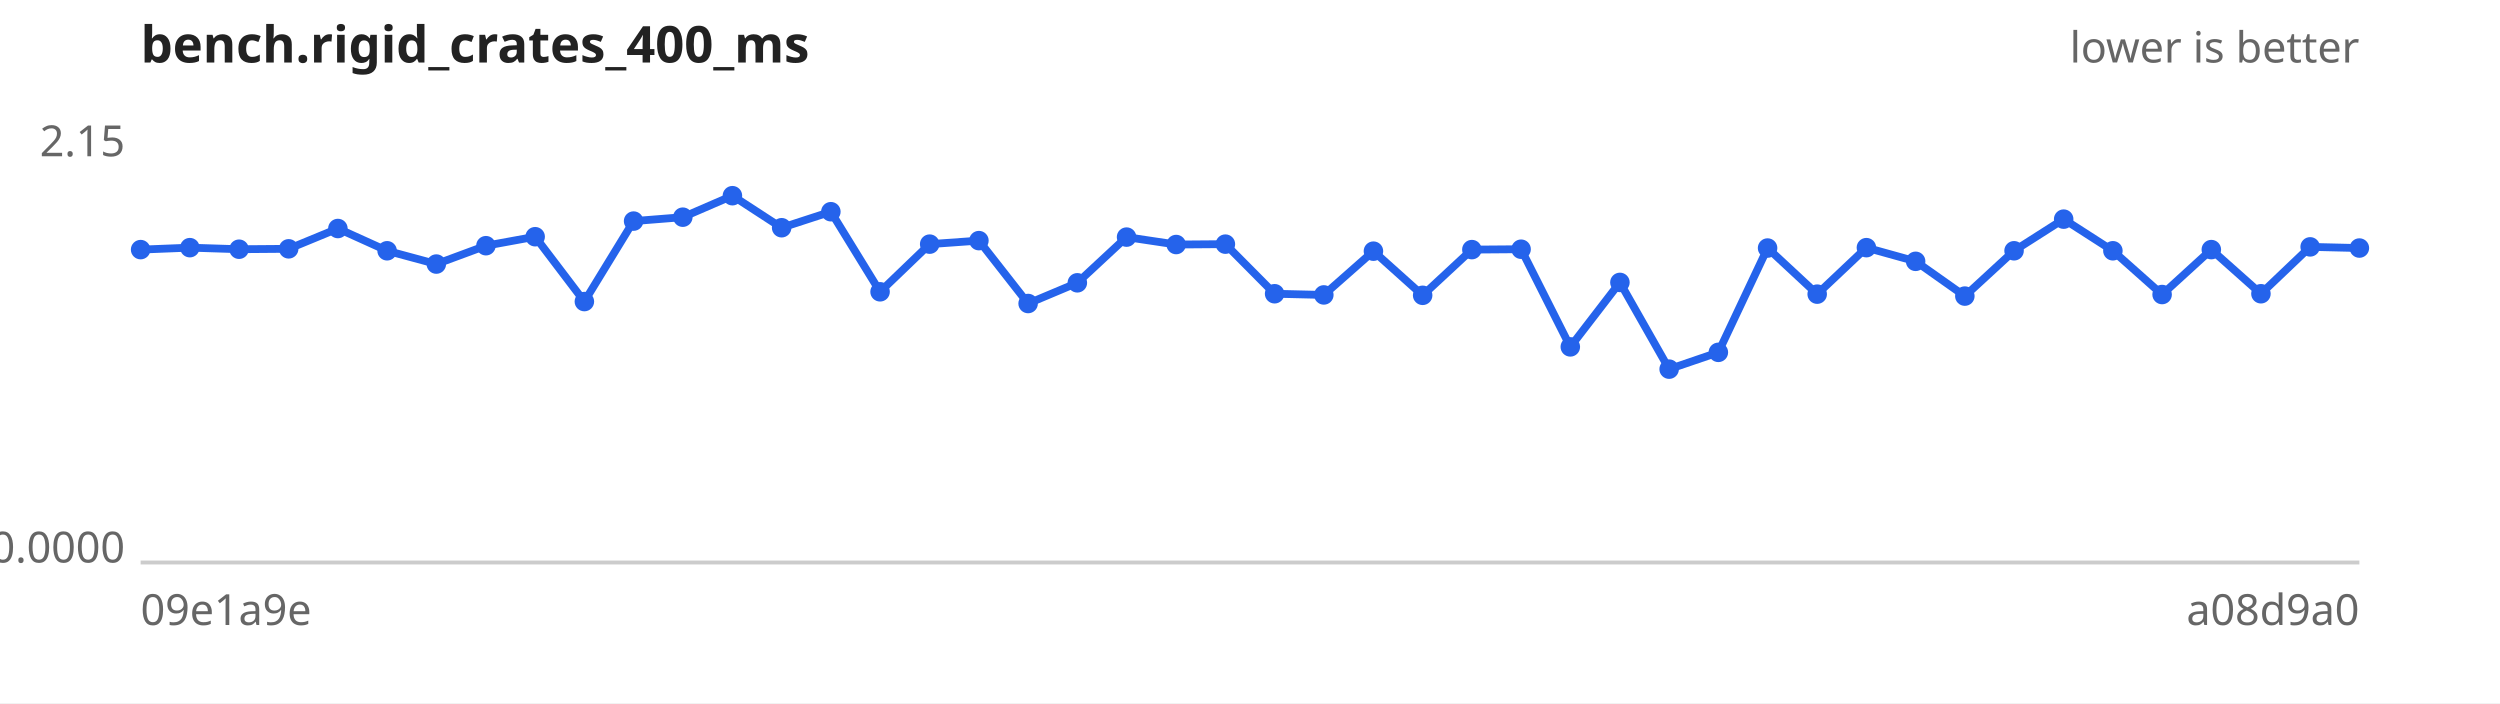
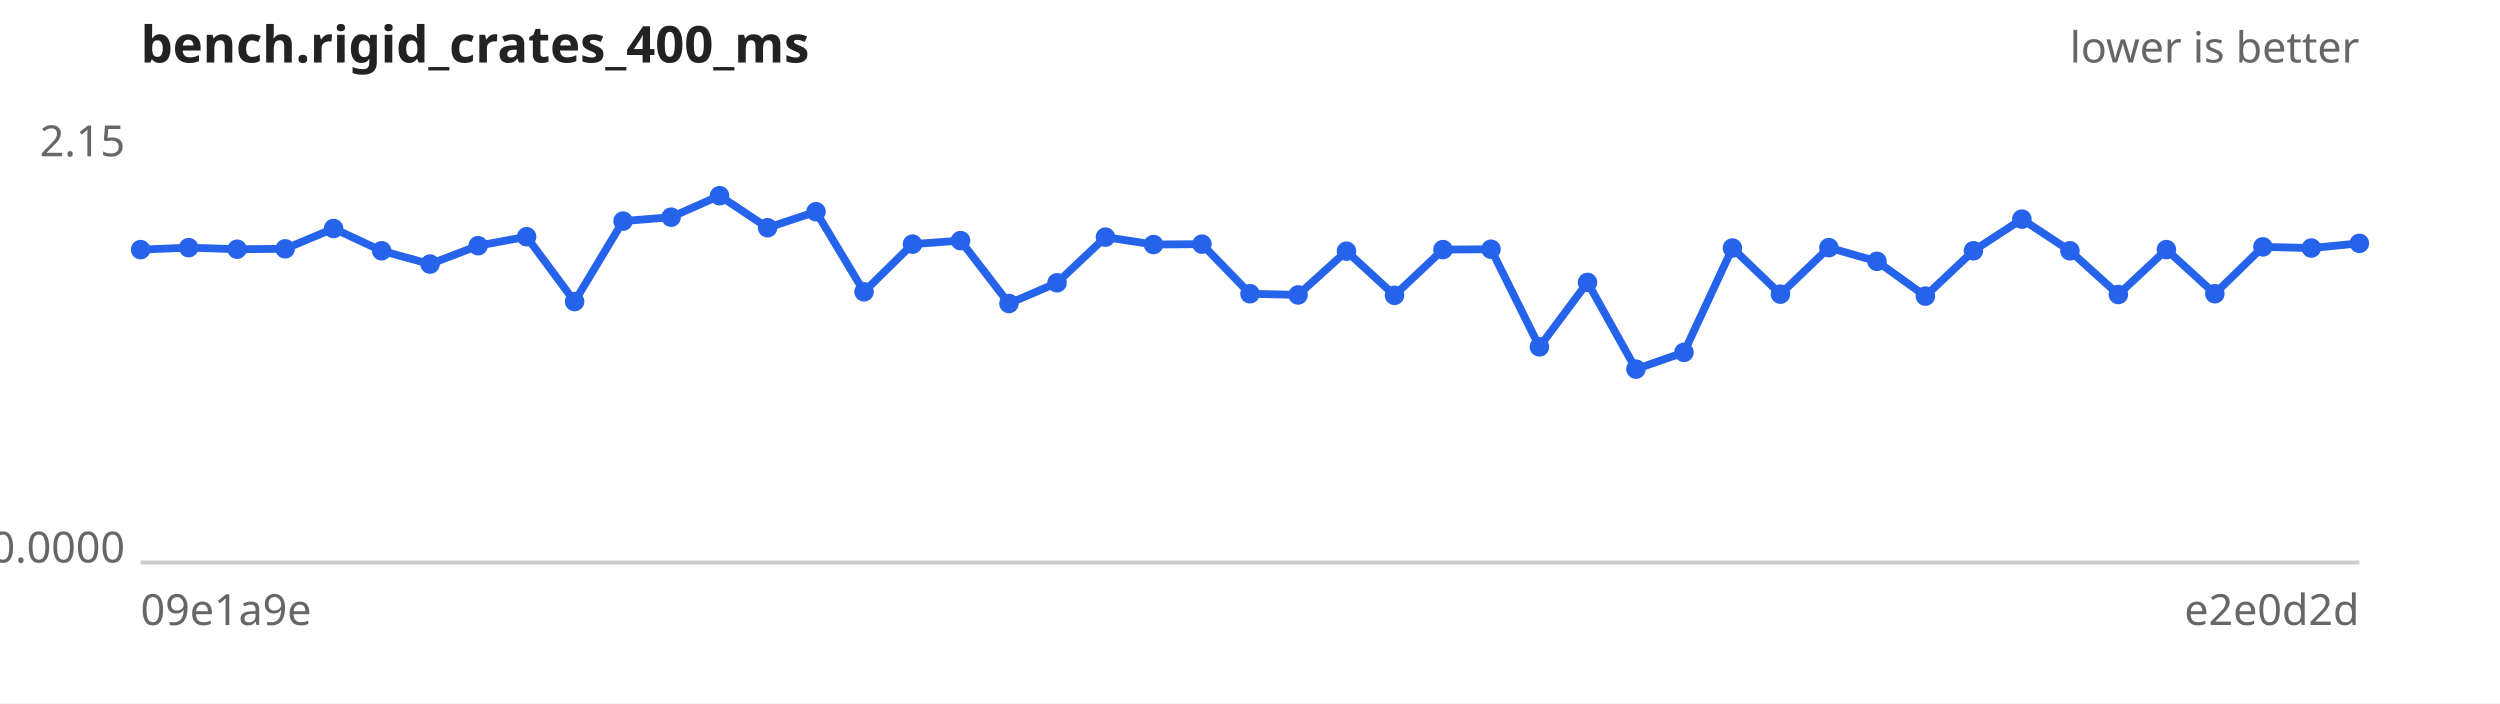
<svg xmlns="http://www.w3.org/2000/svg" width="640" height="180" viewBox="0 0 640 180" font-family="sans-serif" font-size="11">
  <rect width="640" height="180" fill="#ffffff" />
  <text x="36" y="16" font-size="13" font-weight="bold" fill="#222">bench.rigid_crates_400_ms</text>
  <text x="604" y="16" text-anchor="end" fill="#666">lower is better</text>
  <line x1="36" y1="144" x2="604" y2="144" stroke="#ccc" />
  <text x="32" y="40.0" text-anchor="end" fill="#666">2.15</text>
  <text x="32" y="144.0" text-anchor="end" fill="#666">0.0000</text>
  <text x="36" y="160" fill="#666">09e1a9e</text>
-   <text x="604" y="160" text-anchor="end" fill="#666">a08d9a0</text>
-   <path d="M36.0,63.9 L48.6,63.4 L61.2,63.8 L73.9,63.7 L86.5,58.5 L99.1,64.2 L111.7,67.6 L124.4,62.9 L137.0,60.6 L149.6,77.2 L162.2,56.6 L174.8,55.6 L187.5,50.1 L200.1,58.3 L212.7,54.2 L225.3,74.7 L238.0,62.5 L250.6,61.6 L263.2,77.7 L275.8,72.4 L288.4,60.7 L301.1,62.6 L313.7,62.5 L326.3,75.2 L338.9,75.5 L351.6,64.3 L364.2,75.6 L376.8,63.9 L389.4,63.8 L402.0,88.8 L414.7,72.3 L427.3,94.5 L439.9,90.2 L452.5,63.5 L465.2,75.3 L477.8,63.4 L490.4,66.9 L503.0,75.8 L515.6,64.2 L528.3,56.1 L540.9,64.2 L553.5,75.4 L566.1,63.9 L578.8,75.2 L591.4,63.2 L604.0,63.5" fill="none" stroke="#2563eb" stroke-width="2" />
+   <text x="604" y="160" text-anchor="end" fill="#666">e2e0d2d</text>
+   <path d="M36.0,63.9 L48.3,63.4 L60.7,63.8 L73.0,63.7 L85.4,58.5 L97.7,64.2 L110.1,67.6 L122.4,62.9 L134.8,60.6 L147.1,77.2 L159.5,56.6 L171.8,55.6 L184.2,50.1 L196.5,58.3 L208.9,54.2 L221.2,74.7 L233.6,62.5 L245.9,61.6 L258.3,77.7 L270.6,72.4 L283.0,60.7 L295.3,62.6 L307.7,62.5 L320.0,75.2 L332.3,75.5 L344.7,64.3 L357.0,75.6 L369.4,63.9 L381.7,63.8 L394.1,88.8 L406.4,72.3 L418.8,94.5 L431.1,90.2 L443.5,63.5 L455.8,75.3 L468.2,63.4 L480.5,66.9 L492.9,75.8 L505.2,64.2 L517.6,56.1 L529.9,64.2 L542.3,75.4 L554.6,63.9 L567.0,75.2 L579.3,63.2 L591.7,63.5 L604.0,62.3" fill="none" stroke="#2563eb" stroke-width="2" />
  <g fill="#2563eb">
    <circle cx="36.0" cy="63.9" r="2.5" />
-     <circle cx="48.6" cy="63.4" r="2.5" />
-     <circle cx="61.2" cy="63.8" r="2.5" />
-     <circle cx="73.9" cy="63.7" r="2.5" />
-     <circle cx="86.5" cy="58.5" r="2.5" />
-     <circle cx="99.1" cy="64.2" r="2.5" />
-     <circle cx="111.7" cy="67.6" r="2.5" />
-     <circle cx="124.4" cy="62.9" r="2.5" />
-     <circle cx="137.0" cy="60.6" r="2.5" />
-     <circle cx="149.6" cy="77.2" r="2.5" />
-     <circle cx="162.2" cy="56.6" r="2.5" />
-     <circle cx="174.8" cy="55.6" r="2.5" />
-     <circle cx="187.5" cy="50.1" r="2.5" />
-     <circle cx="200.1" cy="58.3" r="2.5" />
-     <circle cx="212.7" cy="54.2" r="2.5" />
-     <circle cx="225.3" cy="74.7" r="2.5" />
-     <circle cx="238.0" cy="62.5" r="2.5" />
-     <circle cx="250.6" cy="61.6" r="2.5" />
-     <circle cx="263.2" cy="77.7" r="2.5" />
-     <circle cx="275.8" cy="72.4" r="2.5" />
-     <circle cx="288.4" cy="60.7" r="2.5" />
-     <circle cx="301.1" cy="62.6" r="2.5" />
-     <circle cx="313.7" cy="62.5" r="2.5" />
-     <circle cx="326.3" cy="75.2" r="2.5" />
-     <circle cx="338.9" cy="75.5" r="2.5" />
-     <circle cx="351.6" cy="64.3" r="2.5" />
-     <circle cx="364.2" cy="75.6" r="2.5" />
-     <circle cx="376.8" cy="63.9" r="2.5" />
-     <circle cx="389.4" cy="63.8" r="2.5" />
-     <circle cx="402.0" cy="88.8" r="2.5" />
-     <circle cx="414.7" cy="72.3" r="2.5" />
-     <circle cx="427.3" cy="94.5" r="2.5" />
-     <circle cx="439.9" cy="90.2" r="2.5" />
-     <circle cx="452.5" cy="63.5" r="2.5" />
-     <circle cx="465.2" cy="75.3" r="2.5" />
-     <circle cx="477.8" cy="63.4" r="2.5" />
-     <circle cx="490.4" cy="66.9" r="2.5" />
-     <circle cx="503.0" cy="75.8" r="2.5" />
-     <circle cx="515.6" cy="64.2" r="2.5" />
-     <circle cx="528.3" cy="56.1" r="2.5" />
-     <circle cx="540.9" cy="64.2" r="2.5" />
-     <circle cx="553.5" cy="75.4" r="2.5" />
-     <circle cx="566.1" cy="63.9" r="2.5" />
-     <circle cx="578.8" cy="75.2" r="2.5" />
-     <circle cx="591.4" cy="63.2" r="2.5" />
-     <circle cx="604.0" cy="63.5" r="2.5" />
+     <circle cx="48.3" cy="63.4" r="2.5" />
+     <circle cx="60.7" cy="63.8" r="2.5" />
+     <circle cx="73.0" cy="63.7" r="2.5" />
+     <circle cx="85.4" cy="58.5" r="2.5" />
+     <circle cx="97.7" cy="64.2" r="2.5" />
+     <circle cx="110.1" cy="67.6" r="2.5" />
+     <circle cx="122.4" cy="62.9" r="2.5" />
+     <circle cx="134.8" cy="60.6" r="2.5" />
+     <circle cx="147.1" cy="77.2" r="2.5" />
+     <circle cx="159.5" cy="56.6" r="2.5" />
+     <circle cx="171.8" cy="55.6" r="2.5" />
+     <circle cx="184.2" cy="50.1" r="2.5" />
+     <circle cx="196.5" cy="58.3" r="2.5" />
+     <circle cx="208.9" cy="54.2" r="2.5" />
+     <circle cx="221.2" cy="74.7" r="2.5" />
+     <circle cx="233.6" cy="62.5" r="2.5" />
+     <circle cx="245.9" cy="61.6" r="2.5" />
+     <circle cx="258.3" cy="77.7" r="2.5" />
+     <circle cx="270.6" cy="72.4" r="2.5" />
+     <circle cx="283.0" cy="60.7" r="2.5" />
+     <circle cx="295.3" cy="62.6" r="2.5" />
+     <circle cx="307.7" cy="62.5" r="2.5" />
+     <circle cx="320.0" cy="75.2" r="2.5" />
+     <circle cx="332.3" cy="75.5" r="2.5" />
+     <circle cx="344.7" cy="64.3" r="2.5" />
+     <circle cx="357.0" cy="75.6" r="2.5" />
+     <circle cx="369.4" cy="63.9" r="2.5" />
+     <circle cx="381.7" cy="63.8" r="2.5" />
+     <circle cx="394.1" cy="88.8" r="2.5" />
+     <circle cx="406.4" cy="72.3" r="2.5" />
+     <circle cx="418.8" cy="94.5" r="2.5" />
+     <circle cx="431.1" cy="90.2" r="2.5" />
+     <circle cx="443.5" cy="63.5" r="2.5" />
+     <circle cx="455.8" cy="75.3" r="2.5" />
+     <circle cx="468.2" cy="63.4" r="2.5" />
+     <circle cx="480.5" cy="66.9" r="2.5" />
+     <circle cx="492.9" cy="75.8" r="2.5" />
+     <circle cx="505.2" cy="64.2" r="2.5" />
+     <circle cx="517.6" cy="56.1" r="2.5" />
+     <circle cx="529.9" cy="64.2" r="2.5" />
+     <circle cx="542.3" cy="75.4" r="2.5" />
+     <circle cx="554.6" cy="63.9" r="2.5" />
+     <circle cx="567.0" cy="75.2" r="2.5" />
+     <circle cx="579.3" cy="63.2" r="2.5" />
+     <circle cx="591.7" cy="63.5" r="2.5" />
+     <circle cx="604.0" cy="62.3" r="2.5" />
  </g>
</svg>
